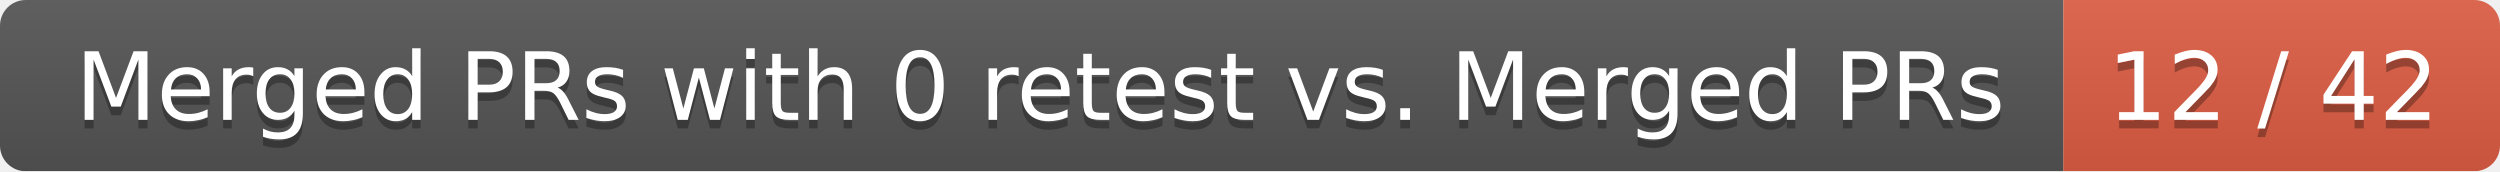
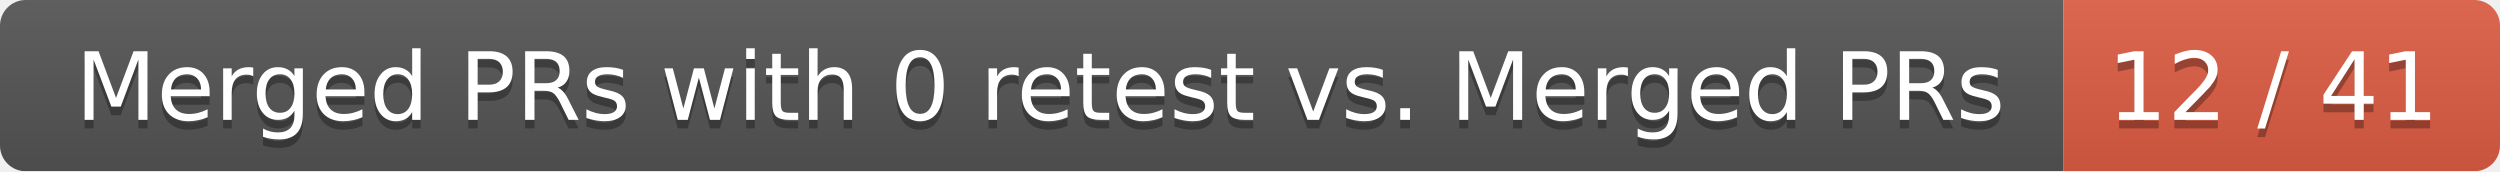
<svg xmlns="http://www.w3.org/2000/svg" width="292" height="20">
  <linearGradient id="smooth" x2="0" y2="100%">
    <stop offset="0" stop-color="#bbb" stop-opacity=".1" />
    <stop offset="1" stop-opacity=".1" />
  </linearGradient>
  <mask id="round">
    <rect width="292" height="20" rx="3" fill="#fff" />
  </mask>
  <g mask="url(#round)">
    <rect width="241" height="20" fill="#555" />
    <rect x="241" width="51" height="20" fill="#e05d44" />
    <rect width="292" height="20" fill="url(#smooth)" />
  </g>
  <g fill="#fff" text-anchor="middle" font-family="DejaVu Sans,Verdana,Geneva,sans-serif" font-size="11">
    <text x="121.5" y="15" fill="#010101" fill-opacity=".3">Merged PRs with 0 retest vs. Merged PRs</text>
    <text x="121.5" y="14">Merged PRs with 0 retest vs. Merged PRs</text>
-     <text x="265.5" y="15" fill="#010101" fill-opacity=".3">12 / 42</text>
-     <text x="265.5" y="14">12 / 42</text>
+     <text x="265.5" y="15" fill="#010101" fill-opacity=".3">12 / 41</text>
+     <text x="265.5" y="14">12 / 41</text>
  </g>
</svg>
